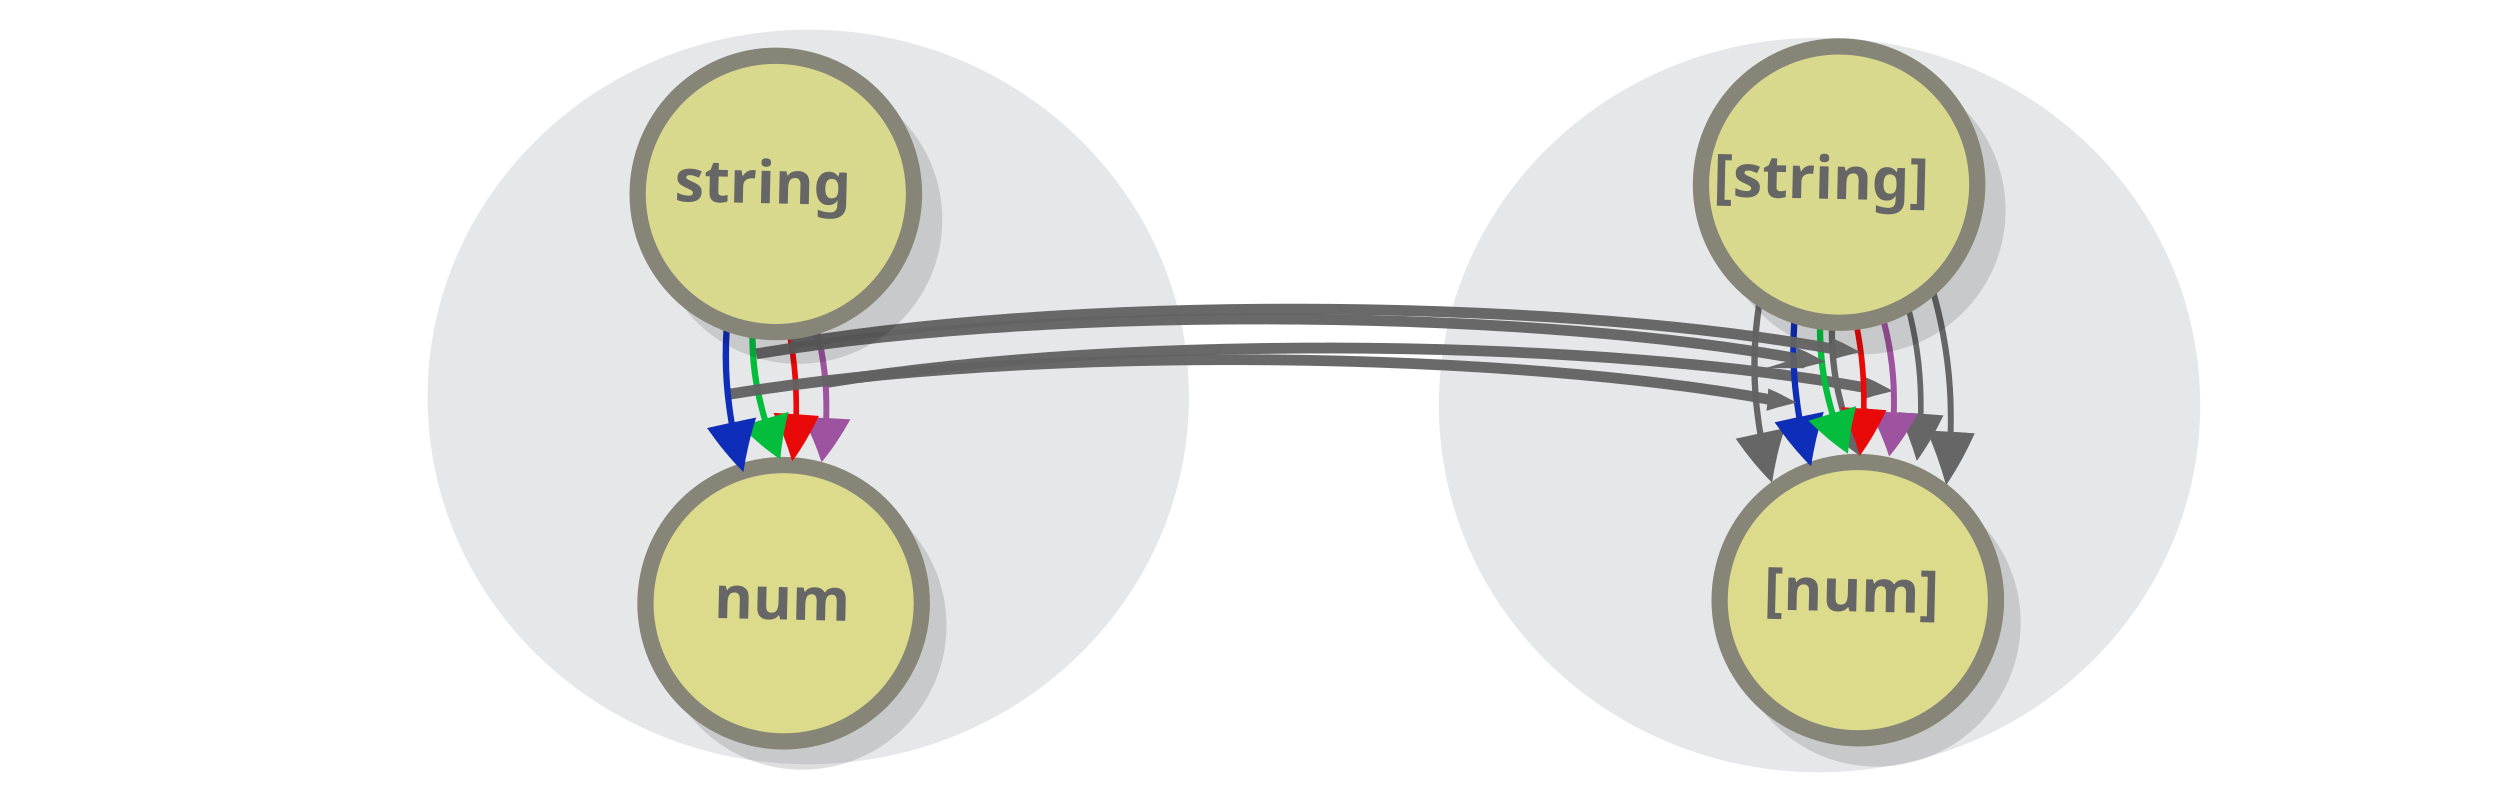
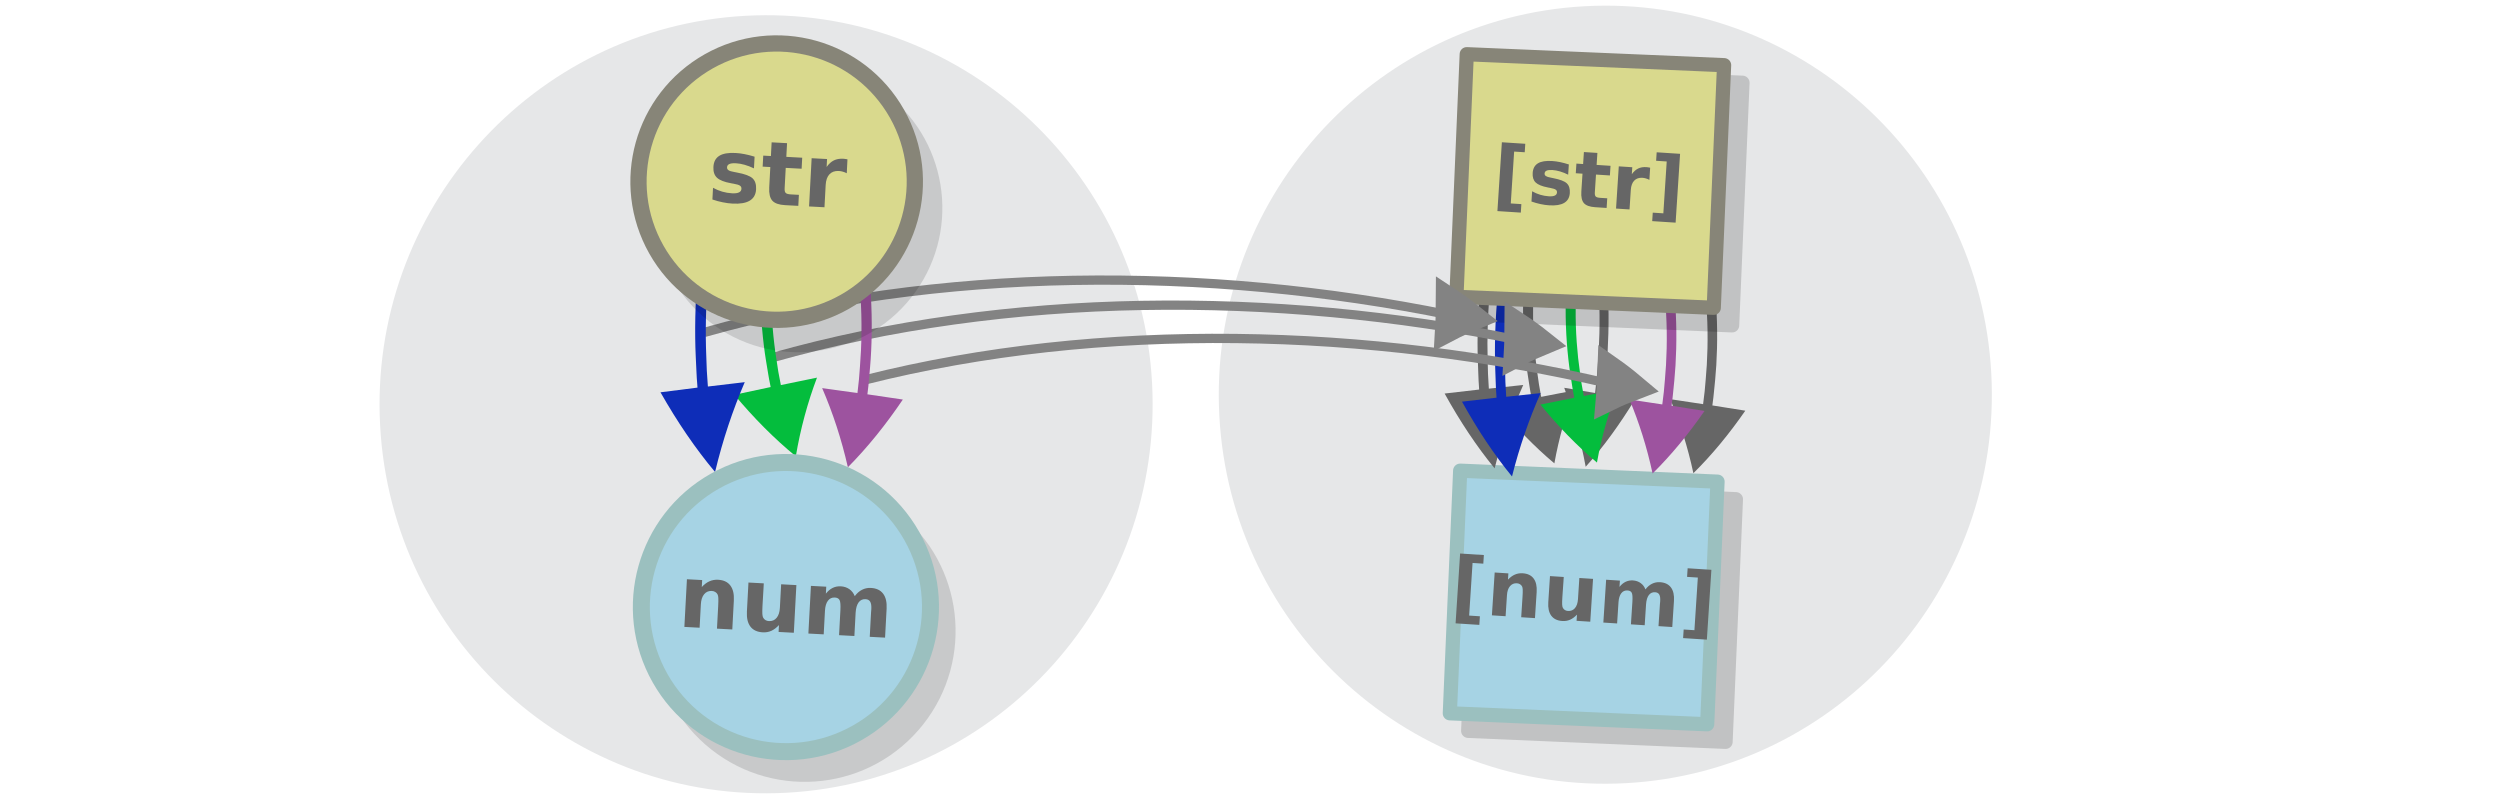
<svg xmlns="http://www.w3.org/2000/svg" viewBox="0 0 595.3 189.5" version="1.1" id="svg15613">
  <defs id="defs15617" />
  <g id="g42748" transform="matrix(1.521331,-0.07988467,0.08179232,1.46769,-217.0367,174.081)" />
  <g id="g42748-8" transform="matrix(1.521331,-0.07988467,0.08179232,1.46769,142.4102,159.7901)" />
-   <ellipse style="fill:#e6e7e8;stroke:none;stroke-width:2.164;stroke-miterlimit:10;stroke-dasharray:none;stroke-opacity:1" id="circle15601-9-4-4-1" cy="119.025" cx="427.233" transform="matrix(0.9986242,-0.05243749,0.05564228,0.9984508,0,0)" rx="90.642" ry="87.461" />
-   <path id="path2810-3-9" d="m 460.768,68.393 c 0,0 0.159,0.539 0.408,1.473 0.136,0.491 0.295,1.03 0.464,1.694 0.169,0.664 0.361,1.377 0.563,2.214 0.798,3.225 1.647,7.611 2.204,12.03 0.557,4.419 0.81,8.951 0.818,12.345 -0.008,1.673 0.025,3.114 -0.017,4.082 l -0.012,0.609 5.043,0.346 c -2.06,4.524 -4.343,8.694 -6.86,12.385 -1.243,-4.668 -2.818,-9.07 -4.618,-13.09 l 5.02,0.298 0.011,-0.609 c 0.043,-0.968 0.033,-2.36 0.004,-4.004 -0.021,-3.317 -0.264,-7.723 -0.835,-12.064 -0.534,-4.371 -1.373,-8.631 -2.148,-11.809 -0.179,-0.79 -0.371,-1.502 -0.54,-2.166 -0.169,-0.664 -0.328,-1.203 -0.441,-1.646 -0.249,-0.934 -0.385,-1.424 -0.385,-1.424 z" style="fill:#666666;stroke-width:0.058" />
-   <ellipse style="fill:#e6e7e8;stroke:none;stroke-width:2.164;stroke-miterlimit:10;stroke-dasharray:none;stroke-opacity:1" id="circle15601-9-4-4-1-3" cy="104.482" cx="186.903" transform="matrix(0.9986242,-0.05243749,0.05564228,0.9984508,0,0)" rx="90.642" ry="87.461" />
-   <g transform="matrix(0.1810773,0.00130906,0.01593509,0.2316738,387.255,42.0089)" id="g1482-7-0-1-0-3-9" style="display:inline;opacity:0.954;fill:#dddddd;stroke:#626262;stroke-width:11.105;stroke-miterlimit:10;stroke-dasharray:none;stroke-opacity:1">
-     <path d="m 298.847,219.752 c 4.5,-1.111 9.2,-2.108 14.027,-3.049 -4.045,-1.706 -8.315,-3.342 -12.812,-4.909 -0.408,2.779 -0.491,4.959 -1.214,7.958 z" id="path1478-7-9-0-19-0-7" style="stroke:#626262;stroke-width:11.105;stroke-miterlimit:10;stroke-dasharray:none;stroke-opacity:1" />
-     <path d="M -1074.439,218.269 C -655.761,162.833 -34.288,168.429 303.994,216.713" id="path1480-1-3-1-5-7-5" style="fill:none;stroke:#626262;stroke-width:11.105;stroke-miterlimit:10;stroke-dasharray:none;stroke-opacity:1;paint-order:markers fill stroke" />
-   </g>
-   <path id="path2812-6-7" d="m 453.612,68.198 c 0,0 0.154,0.476 0.395,1.3 0.132,0.433 0.285,0.909 0.449,1.495 0.164,0.586 0.35,1.215 0.547,1.954 0.775,2.846 1.607,6.714 2.165,10.609 0.558,3.895 0.83,7.886 0.863,10.874 0.005,1.473 0.047,2.741 0.015,3.593 l -0.006,0.536 4.747,0.35 c -1.904,3.963 -4.021,7.613 -6.36,10.839 -1.205,-4.121 -2.72,-8.009 -4.443,-11.564 l 4.725,0.308 0.006,-0.536 c 0.033,-0.851 0.013,-2.077 -0.027,-3.524 -0.045,-2.92 -0.307,-6.8 -0.877,-10.627 -0.536,-3.853 -1.357,-7.61 -2.11,-10.414 -0.174,-0.697 -0.36,-1.325 -0.524,-1.912 -0.164,-0.586 -0.318,-1.062 -0.427,-1.453 a 140.036,140.036 0 0 0 -0.372,-1.257 z" style="fill:#666666;stroke-width:0.053" />
-   <g id="g12411" transform="translate(195.7158,-207.4365)">
-     <g transform="matrix(1.393044,0,0,1.393044,-13.08745,-516.6729)" id="g12398">
-       <path style="opacity:0.13;stroke:#000000;stroke-width:5.359;stroke-miterlimit:10" d="m 202.734,608.544 a 21.972,21.972 0 0 1 4.57,30.736 21.972,21.972 0 0 1 -30.736,4.57 21.972,21.972 0 0 1 -4.57,-30.736 21.972,21.972 0 0 1 30.736,-4.57 z" id="circle268-6-9" />
-       <path style="fill:#dbdb8b;stroke:#878578;stroke-width:2.778;stroke-miterlimit:10" d="m 206.65,610.136 a 23.616,23.616 0 0 1 -7.932,32.443 23.616,23.616 0 0 1 -32.443,-7.932 23.616,23.616 0 0 1 7.932,-32.443 23.616,23.616 0 0 1 32.443,7.932 z" id="circle2818-6" />
-       <text xml:space="preserve" style="font-style:normal;font-variant:normal;font-weight:bold;font-stretch:normal;font-size:10.124px;line-height:1.25;font-family:sans-serif;-inkscape-font-specification:'sans-serif, Bold';font-variant-ligatures:normal;font-variant-caps:normal;font-variant-numeric:normal;font-feature-settings:normal;text-align:start;letter-spacing:0px;word-spacing:0px;writing-mode:lr-tb;text-anchor:start;fill:#666666;fill-opacity:1;stroke:none;stroke-width:0.253" x="184.123" y="620.036" id="text11431-9" transform="rotate(1.270067)">
-         <tspan x="184.123" y="620.036" style="fill:#666666;stroke-width:0.253" id="tspan11815">[num]</tspan>
-       </text>
+   <ellipse style="fill:#e6e7e8;stroke:none;stroke-width:2.244;stroke-miterlimit:10;stroke-dasharray:none;stroke-opacity:1" id="circle15601-9-4-4-1-3" cy="106.098" cx="177.027" transform="matrix(0.998503,-0.05469725,0.05334371,0.9985762,0,0)" rx="92.046" ry="92.632" />
+   <ellipse style="fill:#e6e7e8;stroke:none;stroke-width:2.244;stroke-miterlimit:10;stroke-dasharray:none;stroke-opacity:1" id="circle15601-9-4-4-1-3-3" cy="114.754" cx="376.7" transform="matrix(0.998503,-0.05469725,0.05334371,0.9985762,0,0)" rx="92.046" ry="92.632" />
+   <g id="g12404-0" transform="matrix(0.9308336,0.03969588,-0.03969588,0.9308336,155.5096,-91.87247)">
+     <rect style="opacity:0.162;fill:#000000;fill-opacity:1;stroke:#000000;stroke-width:3.632;stroke-linecap:round;stroke-linejoin:round;stroke-dasharray:none;stroke-opacity:1" id="rect1814-6-6" width="65.833" height="62.063" x="220.303" y="214.203" />
+     <rect style="fill:#a6d3e4;fill-opacity:1;stroke:#9bc0bf;stroke-width:3.632;stroke-linecap:round;stroke-linejoin:round;stroke-dasharray:none;stroke-opacity:1" id="rect1814-2" width="65.833" height="62.063" x="215.421" y="209.918" />
+     <g aria-label="[num]" transform="rotate(1.270067)" id="text11431-5-2-4-6" style="font-weight:bold;font-size:20.061px;line-height:1.25;-inkscape-font-specification:'sans-serif, Bold';letter-spacing:0px;word-spacing:0px;fill:#666666;stroke-width:0.502">
+       <path d="m 221.376,226.218 h 6.083 v 2.204 h -2.753 v 13.479 h 2.753 v 2.204 h -6.083 z" id="path4964" />
+       <path d="m 241.535,234.779 v 6.681 h -3.526 v -1.087 -4.026 q 0,-1.42 -0.069,-1.959 -0.059,-0.539 -0.215,-0.793 -0.206,-0.343 -0.558,-0.529 -0.353,-0.196 -0.803,-0.196 -1.097,0 -1.724,0.852 -0.627,0.842 -0.627,2.341 v 5.397 H 230.505 V 230.489 h 3.507 v 1.606 q 0.793,-0.96 1.685,-1.411 0.891,-0.46 1.969,-0.46 1.9,0 2.88,1.166 0.989,1.166 0.989,3.389 z" id="path4966" />
+       <path d="m 244.669,237.189 v -6.7 h 3.526 v 1.097 q 0,0.891 -0.01,2.243 -0.01,1.342 -0.01,1.793 0,1.322 0.069,1.91 0.069,0.578 0.235,0.842 0.215,0.343 0.558,0.529 0.353,0.186 0.803,0.186 1.097,0 1.724,-0.842 0.627,-0.842 0.627,-2.341 v -5.417 h 3.507 v 10.971 h -3.507 v -1.587 q -0.793,0.96 -1.685,1.42 -0.882,0.451 -1.949,0.451 -1.9,0 -2.899,-1.166 -0.989,-1.166 -0.989,-3.389 z" id="path4968" />
+       <path d="m 269.236,232.311 q 0.666,-1.019 1.577,-1.548 0.921,-0.539 2.018,-0.539 1.891,0 2.88,1.166 0.989,1.166 0.989,3.389 v 6.681 h -3.526 v -5.721 q 0.01,-0.127 0.01,-0.264 0.01,-0.137 0.01,-0.392 0,-1.166 -0.343,-1.685 -0.343,-0.529 -1.107,-0.529 -0.999,0 -1.548,0.823 -0.539,0.823 -0.558,2.38 v 5.388 h -3.526 v -5.721 q 0,-1.822 -0.313,-2.341 -0.313,-0.529 -1.117,-0.529 -1.009,0 -1.557,0.833 -0.549,0.823 -0.549,2.361 v 5.397 h -3.526 V 230.489 h 3.526 v 1.606 q 0.646,-0.931 1.479,-1.401 0.842,-0.47 1.851,-0.47 1.136,0 2.008,0.549 0.872,0.549 1.322,1.538 z" id="path4970" />
+       <path d="m 285.732,244.104 h -6.083 v -2.204 h 2.753 v -13.479 h -2.753 v -2.204 h 6.083 z" id="path4972" />
    </g>
  </g>
-   <path id="path2814-0-3" d="m 418.463,70.362 c 0,0 -0.093,0.53 -0.226,1.444 -0.075,0.481 -0.168,1.011 -0.255,1.66 -0.086,0.649 -0.19,1.347 -0.288,2.164 -0.397,3.148 -0.693,7.39 -0.685,11.617 0.008,4.227 0.343,8.51 0.781,11.69 0.228,1.566 0.383,2.919 0.554,3.819 l 0.092,0.569 -5.139,1.13 c 2.712,3.907 5.607,7.446 8.679,10.499 0.664,-4.57 1.705,-8.943 3.027,-12.995 l -5.121,1.082 -0.092,-0.569 c -0.171,-0.9 -0.344,-2.205 -0.53,-3.748 -0.414,-3.109 -0.743,-7.273 -0.726,-11.43 -0.025,-4.179 0.278,-8.302 0.657,-11.401 0.08,-0.768 0.184,-1.466 0.27,-2.115 0.086,-0.649 0.179,-1.179 0.237,-1.612 0.133,-0.914 0.208,-1.395 0.208,-1.395 z" style="fill:#666666;stroke-width:0.053" />
-   <g id="g12386" transform="matrix(1.393044,0,0,1.393044,111.2686,-278.4171)">
-     <path id="circle268-6-9-7" d="m 70.348,289.131 a 21.972,21.972 0 0 1 4.57,30.736 21.972,21.972 0 0 1 -30.736,4.57 21.972,21.972 0 0 1 -4.57,-30.736 21.972,21.972 0 0 1 30.736,-4.57 z" style="opacity:0.13;stroke:#000000;stroke-width:5.359;stroke-miterlimit:10" />
-     <path id="circle2818-6-2" d="m 74.264,290.723 a 23.616,23.616 0 0 1 -7.932,32.443 23.616,23.616 0 0 1 -32.443,-7.932 23.616,23.616 0 0 1 7.932,-32.443 23.616,23.616 0 0 1 32.443,7.932 z" style="fill:#dbdb8b;stroke:#878578;stroke-width:2.778;stroke-miterlimit:10" />
-     <text transform="rotate(1.270067)" id="text11431-9-8" y="304.475" x="48.887" style="font-style:normal;font-variant:normal;font-weight:bold;font-stretch:normal;font-size:10.124px;line-height:1.25;font-family:sans-serif;-inkscape-font-specification:'sans-serif, Bold';font-variant-ligatures:normal;font-variant-caps:normal;font-variant-numeric:normal;font-feature-settings:normal;text-align:start;letter-spacing:0px;word-spacing:0px;writing-mode:lr-tb;text-anchor:start;fill:#666666;fill-opacity:1;stroke:none;stroke-width:0.253" xml:space="preserve">
-       <tspan id="tspan11815-2" style="fill:#666666;stroke-width:0.253" y="304.475" x="48.887">num</tspan>
-     </text>
+   <g id="g6483-8" transform="matrix(0.9268744,0.09450299,-0.09450299,0.9268744,210.691,-11.56533)">
+     <g id="g6612" transform="translate(73.1737,-42.39597)">
+       <path id="path2810-7-7" d="m 141.534,88.423 c 0,0 0.269,0.75 0.689,2.05 0.23,0.683 0.498,1.433 0.784,2.358 0.285,0.925 0.61,1.916 0.951,3.083 1.347,4.49 2.781,10.595 3.721,16.748 0.941,6.152 1.368,12.461 1.381,17.186 -0.013,2.329 0.043,4.335 -0.029,5.682 l -0.02,0.848 8.514,0.481 c -3.478,6.298 -7.333,12.104 -11.582,17.242 -2.099,-6.499 -4.758,-12.626 -7.797,-18.223 l 8.475,0.414 0.019,-0.848 c 0.072,-1.348 0.056,-3.286 0.006,-5.574 -0.036,-4.618 -0.446,-10.751 -1.41,-16.795 -0.902,-6.086 -2.318,-12.016 -3.627,-16.44 -0.301,-1.1 -0.626,-2.091 -0.912,-3.016 -0.285,-0.925 -0.554,-1.675 -0.744,-2.291 -0.42,-1.3 -0.649,-1.983 -0.649,-1.983 z" style="fill:#666666;stroke-width:0.089" />
+       <path id="path2812-9-5" d="m 113.641,85.101 c 0,0 0.26,0.803 0.667,2.195 0.222,0.731 0.482,1.535 0.759,2.525 0.277,0.99 0.592,2.051 0.923,3.3 1.309,4.806 2.713,11.337 3.655,17.914 0.942,6.577 1.401,13.315 1.457,18.36 0.008,2.487 0.08,4.628 0.025,6.066 l -0.01,0.906 8.015,0.591 c -3.215,6.692 -6.789,12.854 -10.739,18.301 -2.034,-6.958 -4.592,-13.523 -7.503,-19.526 l 7.977,0.52 0.01,-0.906 c 0.055,-1.438 0.022,-3.507 -0.045,-5.951 -0.076,-4.93 -0.518,-11.481 -1.481,-17.943 -0.904,-6.505 -2.291,-12.849 -3.563,-17.584 -0.294,-1.177 -0.608,-2.238 -0.885,-3.228 -0.277,-0.99 -0.537,-1.793 -0.721,-2.453 a 236.446,236.446 0 0 0 -0.629,-2.123 z" style="fill:#666666;stroke-width:0.089" />
+       <path id="path2816-2-9" d="m 98.559,92.333 c 0,0 -0.085,0.774 -0.185,2.102 -0.062,0.701 -0.147,1.474 -0.205,2.416 -0.058,0.942 -0.139,1.957 -0.194,3.14 -0.244,4.564 -0.177,10.668 0.397,16.692 0.574,6.024 1.703,12.064 2.855,16.51 0.588,2.187 1.027,4.087 1.432,5.335 l 0.229,0.793 -8.43,2.613 c 5.047,5.039 10.351,9.52 15.885,13.273 0.503,-6.644 1.66,-13.08 3.331,-19.113 l -8.407,2.54 -0.229,-0.793 c -0.405,-1.249 -0.867,-3.076 -1.382,-5.24 -1.103,-4.351 -2.206,-10.222 -2.73,-16.15 -0.597,-5.951 -0.638,-11.887 -0.416,-16.378 0.032,-1.11 0.113,-2.125 0.171,-3.067 0.058,-0.942 0.143,-1.715 0.182,-2.343 0.101,-1.329 0.162,-2.029 0.162,-2.029 z" style="fill:#666666;stroke-width:0.089" />
+       <path id="path2814-02-2" d="m 89.344,82.73 c 0,0 -0.157,0.895 -0.381,2.438 -0.127,0.813 -0.284,1.707 -0.43,2.803 -0.146,1.096 -0.321,2.274 -0.486,3.653 -0.67,5.315 -1.17,12.477 -1.157,19.615 0.013,7.138 0.579,14.37 1.319,19.738 0.384,2.643 0.647,4.929 0.935,6.448 l 0.156,0.96 -8.676,1.909 c 4.579,6.596 9.468,12.572 14.655,17.727 1.122,-7.716 2.879,-15.1 5.112,-21.942 l -8.647,1.827 -0.155,-0.96 c -0.288,-1.519 -0.58,-3.723 -0.894,-6.329 -0.698,-5.25 -1.254,-12.281 -1.226,-19.299 -0.042,-7.056 0.469,-14.017 1.109,-19.25 0.135,-1.297 0.311,-2.475 0.456,-3.571 0.146,-1.096 0.303,-1.991 0.4,-2.722 0.224,-1.543 0.351,-2.356 0.351,-2.356 z" style="fill:#666666;stroke-width:0.089" />
+     </g>
+     <path id="path2810-7" d="m 204.341,47.158 c 0,0 0.269,0.75 0.689,2.05 0.23,0.683 0.498,1.433 0.784,2.358 0.285,0.925 0.61,1.916 0.951,3.083 1.347,4.49 2.781,10.595 3.721,16.748 0.941,6.152 1.368,12.461 1.381,17.186 -0.013,2.329 0.043,4.335 -0.029,5.682 l -0.02,0.848 8.514,0.481 c -3.478,6.298 -7.333,12.104 -11.582,17.242 -2.099,-6.499 -4.758,-12.626 -7.797,-18.223 l 8.475,0.414 0.019,-0.848 c 0.072,-1.348 0.056,-3.286 0.006,-5.574 -0.036,-4.618 -0.446,-10.751 -1.41,-16.795 -0.902,-6.086 -2.318,-12.016 -3.627,-16.44 -0.301,-1.1 -0.626,-2.091 -0.912,-3.016 -0.285,-0.925 -0.554,-1.675 -0.744,-2.291 -0.42,-1.3 -0.649,-1.983 -0.649,-1.983 z" style="fill:#9d539f;stroke-width:0.089" />
+     <path id="path2816-2" d="m 182.539,48.622 c 0,0 -0.085,0.774 -0.185,2.102 -0.062,0.701 -0.147,1.474 -0.205,2.416 -0.058,0.942 -0.139,1.957 -0.194,3.14 -0.244,4.564 -0.177,10.668 0.397,16.692 0.574,6.024 1.703,12.064 2.855,16.51 0.588,2.187 1.027,4.087 1.432,5.335 l 0.229,0.793 -8.43,2.613 c 5.047,5.039 10.351,9.52 15.885,13.273 0.503,-6.644 1.66,-13.08 3.331,-19.113 l -8.407,2.54 -0.229,-0.793 c -0.405,-1.249 -0.867,-3.076 -1.382,-5.24 -1.103,-4.351 -2.206,-10.222 -2.73,-16.15 -0.597,-5.951 -0.638,-11.887 -0.416,-16.378 0.032,-1.11 0.113,-2.125 0.171,-3.067 0.058,-0.942 0.143,-1.715 0.182,-2.343 0.101,-1.329 0.162,-2.029 0.162,-2.029 z" style="fill:#04bd3d;stroke-width:0.089" />
+     <path id="path2814-02" d="m 167.149,41.949 c 0,0 -0.157,0.895 -0.381,2.438 -0.127,0.813 -0.284,1.707 -0.43,2.803 -0.146,1.096 -0.321,2.274 -0.486,3.653 -0.67,5.315 -1.17,12.477 -1.157,19.615 0.013,7.138 0.579,14.37 1.319,19.738 0.384,2.643 0.647,4.929 0.935,6.448 l 0.156,0.96 -8.676,1.909 c 4.579,6.596 9.468,12.572 14.655,17.727 1.122,-7.716 2.879,-15.1 5.112,-21.942 l -8.647,1.827 -0.155,-0.96 c -0.288,-1.519 -0.58,-3.723 -0.894,-6.329 -0.698,-5.25 -1.254,-12.281 -1.226,-19.299 -0.042,-7.056 0.469,-14.017 1.109,-19.25 0.135,-1.297 0.311,-2.475 0.456,-3.571 0.146,-1.096 0.303,-1.991 0.4,-2.722 0.224,-1.543 0.351,-2.356 0.351,-2.356 z" style="fill:#0e2db8;stroke-width:0.089" />
  </g>
-   <path id="path2810" d="m 193.019,71.163 c 0,0 0.159,0.444 0.408,1.214 0.136,0.405 0.295,0.849 0.464,1.397 0.169,0.548 0.361,1.135 0.563,1.826 0.798,2.659 1.647,6.275 2.204,9.919 0.557,3.644 0.81,7.38 0.818,10.179 -0.008,1.38 0.025,2.567 -0.017,3.365 l -0.012,0.503 5.043,0.285 c -2.06,3.73 -4.343,7.169 -6.86,10.211 -1.243,-3.849 -2.818,-7.478 -4.618,-10.793 l 5.02,0.245 0.011,-0.502 c 0.043,-0.798 0.033,-1.946 0.004,-3.301 -0.021,-2.735 -0.264,-6.367 -0.835,-9.947 -0.534,-3.604 -1.373,-7.116 -2.148,-9.736 -0.179,-0.651 -0.371,-1.238 -0.54,-1.786 -0.169,-0.548 -0.328,-0.992 -0.441,-1.357 -0.249,-0.77 -0.385,-1.174 -0.385,-1.174 z" style="fill:#9d539f;stroke-width:0.053" />
-   <path id="path2812" d="m 185.826,68.323 c 0,0 0.154,0.476 0.395,1.3 0.132,0.433 0.285,0.909 0.449,1.495 0.164,0.586 0.35,1.215 0.547,1.954 0.775,2.846 1.607,6.714 2.165,10.609 0.558,3.895 0.83,7.886 0.863,10.874 0.005,1.473 0.047,2.741 0.015,3.593 l -0.006,0.536 4.747,0.35 c -1.904,3.963 -4.021,7.613 -6.36,10.839 -1.205,-4.121 -2.72,-8.009 -4.443,-11.564 l 4.725,0.308 0.006,-0.536 c 0.033,-0.851 0.013,-2.077 -0.027,-3.524 -0.045,-2.92 -0.307,-6.8 -0.877,-10.627 -0.536,-3.853 -1.357,-7.61 -2.11,-10.414 -0.174,-0.697 -0.36,-1.325 -0.524,-1.912 -0.164,-0.586 -0.318,-1.062 -0.427,-1.453 a 140.036,140.036 0 0 0 -0.372,-1.257 z" style="fill:#e90909;stroke-width:0.053" />
-   <path id="path2816" d="m 178.842,72.159 c 0,0 -0.05,0.458 -0.11,1.245 -0.037,0.415 -0.087,0.873 -0.121,1.431 -0.035,0.558 -0.083,1.159 -0.115,1.86 -0.145,2.703 -0.105,6.318 0.235,9.886 0.34,3.568 1.008,7.145 1.691,9.778 0.348,1.295 0.608,2.42 0.848,3.16 l 0.136,0.47 -4.993,1.547 c 2.989,2.985 6.13,5.638 9.408,7.861 0.298,-3.935 0.983,-7.747 1.973,-11.32 l -4.979,1.504 -0.136,-0.47 c -0.24,-0.739 -0.513,-1.822 -0.818,-3.103 -0.653,-2.577 -1.306,-6.054 -1.617,-9.565 -0.353,-3.525 -0.378,-7.04 -0.247,-9.7 0.019,-0.658 0.067,-1.259 0.101,-1.817 0.035,-0.558 0.085,-1.016 0.108,-1.388 0.06,-0.787 0.096,-1.202 0.096,-1.202 z" style="fill:#04bd3d;stroke-width:0.053" />
-   <path id="path2810-3" d="m 447.236,69.805 c 0,0 0.159,0.444 0.408,1.214 0.136,0.405 0.295,0.849 0.464,1.397 0.169,0.548 0.361,1.135 0.563,1.826 0.798,2.659 1.647,6.275 2.204,9.919 0.557,3.644 0.81,7.38 0.818,10.179 -0.008,1.38 0.025,2.567 -0.017,3.365 l -0.012,0.502 5.043,0.285 c -2.06,3.73 -4.343,7.169 -6.86,10.211 -1.243,-3.849 -2.818,-7.478 -4.618,-10.793 l 5.02,0.245 0.011,-0.502 c 0.043,-0.798 0.033,-1.946 0.004,-3.301 -0.021,-2.735 -0.264,-6.367 -0.835,-9.947 -0.534,-3.604 -1.373,-7.116 -2.148,-9.736 -0.179,-0.651 -0.371,-1.238 -0.54,-1.786 -0.169,-0.548 -0.328,-0.992 -0.441,-1.357 -0.249,-0.77 -0.385,-1.174 -0.385,-1.174 z" style="fill:#9d539f;stroke-width:0.053" />
-   <path id="path2816-6-6" d="m 435.877,71.278 c 0,0 -0.05,0.458 -0.11,1.245 -0.037,0.415 -0.087,0.873 -0.121,1.431 -0.035,0.558 -0.083,1.159 -0.115,1.86 -0.145,2.703 -0.105,6.318 0.235,9.886 0.34,3.568 1.008,7.145 1.691,9.778 0.348,1.295 0.608,2.42 0.848,3.16 l 0.136,0.47 -4.993,1.547 c 2.989,2.985 6.13,5.638 9.408,7.861 0.298,-3.935 0.983,-7.747 1.973,-11.32 l -4.979,1.504 -0.136,-0.47 c -0.24,-0.739 -0.513,-1.822 -0.818,-3.103 -0.653,-2.577 -1.306,-6.054 -1.617,-9.565 -0.353,-3.525 -0.378,-7.04 -0.247,-9.7 0.019,-0.658 0.067,-1.259 0.101,-1.817 0.035,-0.558 0.085,-1.016 0.108,-1.388 0.06,-0.787 0.096,-1.202 0.096,-1.202 z" style="fill:#666666;stroke-width:0.053" />
-   <path id="path2812-6" d="m 440.043,66.965 c 0,0 0.154,0.476 0.395,1.3 0.132,0.433 0.285,0.909 0.449,1.495 0.164,0.586 0.35,1.215 0.547,1.954 0.775,2.846 1.607,6.714 2.165,10.609 0.558,3.895 0.83,7.886 0.863,10.874 0.005,1.473 0.047,2.741 0.015,3.593 l -0.006,0.536 4.747,0.35 c -1.904,3.963 -4.021,7.613 -6.36,10.839 -1.205,-4.121 -2.72,-8.009 -4.443,-11.564 l 4.725,0.308 0.006,-0.536 c 0.033,-0.851 0.013,-2.077 -0.027,-3.524 -0.045,-2.92 -0.307,-6.8 -0.877,-10.627 -0.536,-3.853 -1.357,-7.61 -2.11,-10.414 -0.174,-0.697 -0.36,-1.325 -0.524,-1.912 -0.164,-0.586 -0.318,-1.062 -0.427,-1.453 a 140.036,140.036 0 0 0 -0.372,-1.257 z" style="fill:#e90909;stroke-width:0.053" />
-   <path id="path2814-0" d="m 427.739,66.462 c 0,0 -0.093,0.53 -0.226,1.444 -0.075,0.481 -0.168,1.011 -0.255,1.66 -0.086,0.649 -0.19,1.347 -0.288,2.164 -0.397,3.148 -0.693,7.39 -0.685,11.617 0.008,4.227 0.343,8.51 0.781,11.69 0.228,1.566 0.383,2.919 0.554,3.819 l 0.092,0.569 -5.139,1.13 c 2.712,3.907 5.607,7.446 8.679,10.499 0.664,-4.57 1.705,-8.943 3.027,-12.995 l -5.121,1.082 -0.092,-0.569 c -0.171,-0.9 -0.344,-2.205 -0.53,-3.748 -0.414,-3.109 -0.743,-7.273 -0.726,-11.43 -0.025,-4.179 0.278,-8.302 0.657,-11.401 0.08,-0.768 0.184,-1.466 0.27,-2.115 0.086,-0.649 0.179,-1.179 0.237,-1.612 0.133,-0.914 0.208,-1.395 0.208,-1.395 z" style="fill:#0e2db8;stroke-width:0.053" />
-   <path id="path2816-6" d="m 433.059,70.801 c 0,0 -0.05,0.458 -0.11,1.245 -0.037,0.415 -0.087,0.873 -0.121,1.431 -0.035,0.558 -0.083,1.159 -0.115,1.86 -0.145,2.703 -0.105,6.318 0.235,9.886 0.34,3.568 1.008,7.145 1.691,9.778 0.348,1.295 0.608,2.42 0.848,3.16 l 0.136,0.47 -4.993,1.547 c 2.989,2.985 6.13,5.638 9.408,7.861 0.298,-3.935 0.983,-7.747 1.973,-11.32 l -4.979,1.504 -0.136,-0.47 c -0.24,-0.739 -0.513,-1.822 -0.818,-3.103 -0.653,-2.577 -1.306,-6.054 -1.617,-9.565 -0.353,-3.525 -0.378,-7.04 -0.247,-9.7 0.019,-0.658 0.067,-1.259 0.101,-1.817 0.035,-0.558 0.085,-1.016 0.108,-1.388 0.06,-0.787 0.096,-1.202 0.096,-1.202 z" style="fill:#04bd3d;stroke-width:0.053" />
-   <g id="g12404" transform="translate(189.5533,-199.7859)">
-     <path id="circle268-7-0" d="m 271.904,225.267 a 30.608,30.608 0 0 1 6.367,42.816 30.608,30.608 0 0 1 -42.816,6.367 30.608,30.608 0 0 1 -6.367,-42.816 30.608,30.608 0 0 1 42.816,-6.367 z" style="opacity:0.13;stroke:#000000;stroke-width:7.465;stroke-miterlimit:10" />
-     <path id="circle2836-7-0" d="m 276.495,226.67 a 32.898,32.898 0 0 1 -11.049,45.194 32.898,32.898 0 0 1 -45.194,-11.049 32.898,32.898 0 0 1 11.049,-45.194 32.898,32.898 0 0 1 45.194,11.049 z" style="fill:#d9d98d;stroke:#878578;stroke-width:3.87;stroke-miterlimit:10" />
-     <text transform="rotate(1.270067)" id="text11431-5-2-4" y="241.607" x="223.732" style="font-style:normal;font-variant:normal;font-weight:bold;font-stretch:normal;font-size:14.104px;line-height:1.25;font-family:sans-serif;-inkscape-font-specification:'sans-serif, Bold';font-variant-ligatures:normal;font-variant-caps:normal;font-variant-numeric:normal;font-feature-settings:normal;text-align:start;letter-spacing:0px;word-spacing:0px;writing-mode:lr-tb;text-anchor:start;fill:#666666;fill-opacity:1;stroke:none;stroke-width:0.353" xml:space="preserve">
-       <tspan style="fill:#666666;stroke-width:0.353" y="241.607" x="223.732" id="tspan11429-9-2-6">[string]</tspan>
-     </text>
+   <g id="g12404" transform="matrix(0.9308336,0.03969588,-0.03969588,0.9308336,157.0746,-191.0425)">
+     <rect style="opacity:0.162;fill:#000000;fill-opacity:1;stroke:#000000;stroke-width:3.632;stroke-linecap:round;stroke-linejoin:round;stroke-dasharray:none;stroke-opacity:1" id="rect1814-6" width="65.833" height="62.063" x="220.303" y="214.203" />
+     <rect style="fill:#d9d98d;fill-opacity:1;stroke:#878578;stroke-width:3.632;stroke-linecap:round;stroke-linejoin:round;stroke-dasharray:none;stroke-opacity:1" id="rect1814" width="65.833" height="62.063" x="215.421" y="209.918" />
+     <g aria-label="[str]" transform="matrix(1.401408,0.03106989,-0.03106989,1.401408,-81.92415,-95.37304)" id="text11431-5-2-4" style="font-weight:bold;font-size:14.104px;line-height:1.25;-inkscape-font-specification:'sans-serif, Bold';letter-spacing:0px;word-spacing:0px;fill:#666666;stroke-width:0.353">
+       <path d="m 224.329,228.644 h 4.277 v 1.55 h -1.935 v 9.476 h 1.935 v 1.55 h -4.277 z" id="path4953" />
+       <path d="m 236.774,231.887 v 1.873 q -0.792,-0.331 -1.529,-0.496 -0.737,-0.165 -1.391,-0.165 -0.702,0 -1.047,0.179 -0.337,0.172 -0.337,0.537 0,0.296 0.255,0.455 0.262,0.158 0.93,0.234 l 0.434,0.062 q 1.894,0.241 2.548,0.792 0.654,0.551 0.654,1.729 0,1.233 -0.909,1.853 -0.909,0.62 -2.713,0.62 -0.764,0 -1.584,-0.124 -0.813,-0.117 -1.673,-0.358 v -1.873 q 0.737,0.358 1.508,0.537 0.778,0.179 1.577,0.179 0.723,0 1.088,-0.2 0.365,-0.2 0.365,-0.592 0,-0.331 -0.255,-0.489 -0.248,-0.165 -0.999,-0.255 l -0.434,-0.055 q -1.646,-0.207 -2.307,-0.764 -0.661,-0.558 -0.661,-1.694 0,-1.226 0.84,-1.818 0.84,-0.592 2.576,-0.592 0.682,0 1.432,0.103 0.751,0.103 1.632,0.324 z" id="path4955" />
+       <path d="m 241.835,229.456 v 2.19 h 2.541 v 1.763 h -2.541 v 3.271 q 0,0.537 0.213,0.73 0.213,0.186 0.847,0.186 h 1.267 v 1.763 h -2.114 q -1.46,0 -2.073,-0.606 -0.606,-0.613 -0.606,-2.073 v -3.271 h -1.226 v -1.763 h 1.226 v -2.19 z" id="path4957" />
+       <path d="m 251.614,233.747 q -0.324,-0.151 -0.647,-0.22 -0.317,-0.076 -0.64,-0.076 -0.95,0 -1.467,0.613 -0.51,0.606 -0.51,1.742 v 3.554 h -2.465 v -7.713 h 2.465 v 1.267 q 0.475,-0.758 1.088,-1.102 0.62,-0.351 1.481,-0.351 0.124,0 0.269,0.014 0.145,0.007 0.42,0.041 z" id="path4959" />
+       <path d="m 256.89,241.219 h -4.277 v -1.55 h 1.935 v -9.476 h -1.935 v -1.55 h 4.277 z" id="path4961" />
+     </g>
  </g>
-   <g transform="matrix(0.1810773,0.00130906,0.01593509,0.2316738,379.423,32.74621)" id="g1482-7-0-1-0-3-9-2" style="display:inline;opacity:0.954;fill:#dddddd;stroke:#626262;stroke-width:11.105;stroke-miterlimit:10;stroke-dasharray:none;stroke-opacity:1">
-     <path d="m 298.847,219.752 c 4.5,-1.111 9.2,-2.108 14.027,-3.049 -4.045,-1.706 -8.315,-3.342 -12.812,-4.909 -0.408,2.779 -0.491,4.959 -1.214,7.958 z" id="path1478-7-9-0-19-0-7-6" style="stroke:#626262;stroke-width:11.105;stroke-miterlimit:10;stroke-dasharray:none;stroke-opacity:1" />
-     <path d="M -1074.439,218.269 C -655.761,162.833 -34.288,168.429 303.994,216.713" id="path1480-1-3-1-5-7-5-1" style="fill:none;stroke:#626262;stroke-width:11.105;stroke-miterlimit:10;stroke-dasharray:none;stroke-opacity:1;paint-order:markers fill stroke" />
+   <g style="display:inline;fill:#dddddd;stroke:#838383;stroke-width:6.389;stroke-miterlimit:10" id="g1482-7-0-7" transform="matrix(0.3682847,-0.00568743,0.03559165,0.4258914,225.7597,-19.01035)">
+     <path style="stroke-width:35.526" id="path1478-7-9-4" transform="matrix(0.4768,-0.02932,0.03214,0.42867,147.58,197.367)" d="m 315.1,101.79 c 10.682,-4.135 21.77,-7.738 33.127,-11.074 -8.518,-8.139 -17.577,-16.01 -27.178,-23.616 -2.04,12.119 -3.103,21.663 -5.949,34.69 z" />
+     <path style="fill:none;stroke-width:5.17;stroke-dasharray:none;paint-order:markers fill stroke" id="path1480-1-3-4" d="M -179.791,228.11 C -25.428,193.201 148.459,195.062 302.596,224.805" />
  </g>
-   <g transform="matrix(0.1810773,0.00130906,0.01593509,0.2316738,371.1435,35.08947)" id="g1482-7-0-1-0-3-9-2-8" style="display:inline;opacity:0.954;fill:#dddddd;stroke:#626262;stroke-width:11.105;stroke-miterlimit:10;stroke-dasharray:none;stroke-opacity:1">
-     <path d="m 298.847,219.752 c 4.5,-1.111 9.2,-2.108 14.027,-3.049 -4.045,-1.706 -8.315,-3.342 -12.812,-4.909 -0.408,2.779 -0.491,4.959 -1.214,7.958 z" id="path1478-7-9-0-19-0-7-6-7" style="stroke:#626262;stroke-width:11.105;stroke-miterlimit:10;stroke-dasharray:none;stroke-opacity:1" />
-     <path d="M -1074.439,218.269 C -655.761,162.833 -34.288,168.429 303.994,216.713" id="path1480-1-3-1-5-7-5-1-9" style="fill:none;stroke:#626262;stroke-width:11.105;stroke-miterlimit:10;stroke-dasharray:none;stroke-opacity:1;paint-order:markers fill stroke" />
+   <g style="display:inline;fill:#dddddd;stroke:#838383;stroke-width:6.389;stroke-miterlimit:10" id="g1482-7-0-7-7" transform="matrix(0.3682847,-0.00568743,0.03559165,0.4258914,242.1132,-13.04583)">
+     <path style="stroke-width:35.526" id="path1478-7-9-4-3" transform="matrix(0.4768,-0.02932,0.03214,0.42867,147.58,197.367)" d="m 315.1,101.79 c 10.682,-4.135 21.77,-7.738 33.127,-11.074 -8.518,-8.139 -17.577,-16.01 -27.178,-23.616 -2.04,12.119 -3.103,21.663 -5.949,34.69 z" />
+     <path style="fill:none;stroke-width:5.17;stroke-dasharray:none;paint-order:markers fill stroke" id="path1480-1-3-4-6" d="M -179.791,228.11 C -25.428,193.201 148.459,195.062 302.596,224.805" />
  </g>
-   <g transform="matrix(0.1810773,0.00130906,0.01593509,0.2316738,364.27,44.77494)" id="g1482-7-0-1-0-3-9-2-2" style="display:inline;opacity:0.954;fill:#dddddd;stroke:#626262;stroke-width:11.105;stroke-miterlimit:10;stroke-dasharray:none;stroke-opacity:1">
-     <path d="m 298.847,219.752 c 4.5,-1.111 9.2,-2.108 14.027,-3.049 -4.045,-1.706 -8.315,-3.342 -12.812,-4.909 -0.408,2.779 -0.491,4.959 -1.214,7.958 z" id="path1478-7-9-0-19-0-7-6-0" style="stroke:#626262;stroke-width:11.105;stroke-miterlimit:10;stroke-dasharray:none;stroke-opacity:1" />
-     <path d="M -1074.439,218.269 C -655.761,162.833 -34.288,168.429 303.994,216.713" id="path1480-1-3-1-5-7-5-1-2" style="fill:none;stroke:#626262;stroke-width:11.105;stroke-miterlimit:10;stroke-dasharray:none;stroke-opacity:1;paint-order:markers fill stroke" />
+   <g style="display:inline;fill:#dddddd;stroke:#838383;stroke-width:6.389;stroke-miterlimit:10" id="g1482-7-0-7-7-1" transform="matrix(0.3682944,0.00501858,0.02319876,0.4267459,266.9447,-5.999688)">
+     <path style="stroke-width:35.526" id="path1478-7-9-4-3-2" transform="matrix(0.4768,-0.02932,0.03214,0.42867,147.58,197.367)" d="m 315.1,101.79 c 10.682,-4.135 21.77,-7.738 33.127,-11.074 -8.518,-8.139 -17.577,-16.01 -27.178,-23.616 -2.04,12.119 -3.103,21.663 -5.949,34.69 z" />
+     <path style="fill:none;stroke-width:5.17;stroke-dasharray:none;paint-order:markers fill stroke" id="path1480-1-3-4-6-9" d="M -179.791,228.11 C -25.428,193.201 148.459,195.062 302.596,224.805" />
  </g>
-   <path id="path2814" d="m 173.522,67.82 c 0,0 -0.093,0.53 -0.226,1.444 -0.075,0.481 -0.168,1.011 -0.255,1.66 -0.086,0.649 -0.19,1.347 -0.288,2.164 -0.397,3.148 -0.693,7.39 -0.685,11.617 0.008,4.227 0.343,8.51 0.781,11.69 0.228,1.566 0.383,2.919 0.554,3.819 l 0.092,0.569 -5.139,1.13 c 2.712,3.907 5.607,7.446 8.679,10.499 0.664,-4.57 1.705,-8.943 3.027,-12.995 l -5.121,1.082 -0.092,-0.569 c -0.171,-0.9 -0.344,-2.205 -0.53,-3.748 -0.414,-3.109 -0.743,-7.273 -0.726,-11.43 -0.025,-4.179 0.278,-8.302 0.657,-11.401 0.08,-0.768 0.184,-1.466 0.27,-2.115 0.086,-0.649 0.179,-1.179 0.237,-1.612 0.133,-0.914 0.208,-1.395 0.208,-1.395 z" style="fill:#0e2db8;stroke-width:0.053" />
-   <g id="g12392" transform="matrix(1.393044,0,0,1.393044,78.33767,-306.574)">
+   <g id="g6483" transform="rotate(5.170527,224.0256,59.90128)">
+     <path id="path2810" d="m 202.205,47.375 c 0,0 0.269,0.75 0.689,2.05 0.23,0.683 0.498,1.433 0.784,2.358 0.285,0.925 0.61,1.916 0.951,3.083 1.347,4.49 2.781,10.595 3.721,16.748 0.941,6.152 1.368,12.461 1.381,17.186 -0.013,2.329 0.043,4.335 -0.029,5.682 l -0.02,0.848 8.514,0.481 c -3.478,6.298 -7.333,12.104 -11.582,17.242 -2.099,-6.499 -4.758,-12.626 -7.797,-18.223 l 8.475,0.414 0.019,-0.848 c 0.072,-1.348 0.056,-3.286 0.006,-5.574 -0.036,-4.618 -0.446,-10.751 -1.41,-16.795 -0.902,-6.086 -2.318,-12.016 -3.627,-16.44 -0.301,-1.1 -0.626,-2.091 -0.912,-3.016 -0.285,-0.925 -0.554,-1.675 -0.744,-2.291 -0.42,-1.3 -0.649,-1.983 -0.649,-1.983 z" style="fill:#9d539f;stroke-width:0.089" />
+     <path id="path2816" d="m 182.251,48.697 c 0,0 -0.085,0.774 -0.185,2.102 -0.062,0.701 -0.147,1.474 -0.205,2.416 -0.058,0.942 -0.139,1.957 -0.194,3.14 -0.244,4.564 -0.177,10.668 0.397,16.692 0.574,6.024 1.703,12.064 2.855,16.51 0.588,2.187 1.027,4.087 1.432,5.335 l 0.229,0.793 -8.43,2.613 c 5.047,5.039 10.351,9.52 15.885,13.273 0.503,-6.644 1.66,-13.08 3.331,-19.113 l -8.407,2.54 -0.229,-0.793 c -0.405,-1.249 -0.867,-3.076 -1.382,-5.24 -1.103,-4.351 -2.206,-10.222 -2.73,-16.15 -0.597,-5.951 -0.638,-11.887 -0.416,-16.378 0.032,-1.11 0.113,-2.125 0.171,-3.067 0.058,-0.942 0.143,-1.715 0.182,-2.343 0.101,-1.329 0.162,-2.029 0.162,-2.029 z" style="fill:#04bd3d;stroke-width:0.089" />
+     <path id="path2814" d="m 169.285,41.731 c 0,0 -0.157,0.895 -0.381,2.438 -0.127,0.813 -0.284,1.707 -0.43,2.803 -0.146,1.096 -0.321,2.274 -0.486,3.653 -0.67,5.315 -1.17,12.477 -1.157,19.615 0.013,7.138 0.579,14.37 1.319,19.738 0.384,2.643 0.647,4.929 0.935,6.448 l 0.156,0.96 -8.676,1.909 c 4.579,6.596 9.468,12.572 14.655,17.727 1.122,-7.716 2.879,-15.1 5.112,-21.942 l -8.647,1.827 -0.155,-0.96 c -0.288,-1.519 -0.58,-3.723 -0.894,-6.329 -0.698,-5.25 -1.254,-12.281 -1.226,-19.299 -0.042,-7.056 0.469,-14.017 1.109,-19.25 0.135,-1.297 0.311,-2.475 0.456,-3.571 0.146,-1.096 0.303,-1.991 0.4,-2.722 0.224,-1.543 0.351,-2.356 0.351,-2.356 z" style="fill:#0e2db8;stroke-width:0.089" />
+   </g>
+   <g id="g12392" transform="matrix(1.392364,0.04353214,-0.04353214,1.392364,89.61282,-312.6554)">
    <path id="circle268-7-0-7" d="m 93.274,239.963 a 21.972,21.972 0 0 1 4.57,30.736 21.972,21.972 0 0 1 -30.736,4.57 21.972,21.972 0 0 1 -4.57,-30.736 21.972,21.972 0 0 1 30.736,-4.57 z" style="opacity:0.13;stroke:#000000;stroke-width:5.359;stroke-miterlimit:10" />
    <path id="circle2836-7-0-6" d="m 96.569,240.97 a 23.616,23.616 0 0 1 -7.932,32.443 23.616,23.616 0 0 1 -32.443,-7.932 23.616,23.616 0 0 1 7.932,-32.443 23.616,23.616 0 0 1 32.443,7.932 z" style="fill:#d9d98d;stroke:#878578;stroke-width:2.778;stroke-miterlimit:10" />
-     <text transform="rotate(1.270067)" id="text11431-5-2-4-1" y="253.094" x="64.65" style="font-style:normal;font-variant:normal;font-weight:bold;font-stretch:normal;font-size:10.124px;line-height:1.25;font-family:sans-serif;-inkscape-font-specification:'sans-serif, Bold';font-variant-ligatures:normal;font-variant-caps:normal;font-variant-numeric:normal;font-feature-settings:normal;text-align:start;letter-spacing:0px;word-spacing:0px;writing-mode:lr-tb;text-anchor:start;fill:#666666;fill-opacity:1;stroke:none;stroke-width:0.253" xml:space="preserve">
-       <tspan style="fill:#666666;stroke-width:0.253" y="253.094" x="64.65" id="tspan11429-9-2-6-3">string</tspan>
-     </text>
+     <g aria-label="str" transform="rotate(1.270067)" id="text11431-5-2-4-1" style="font-weight:bold;font-size:15.097px;line-height:1.25;-inkscape-font-specification:'sans-serif, Bold';letter-spacing:0px;word-spacing:0px;fill:#666666;stroke-width:0.377">
+       <path d="m 77.979,247.41 v 2.005 q -0.848,-0.354 -1.636,-0.531 -0.789,-0.177 -1.489,-0.177 -0.752,0 -1.12,0.192 -0.361,0.184 -0.361,0.575 0,0.317 0.273,0.487 0.28,0.17 0.995,0.251 l 0.464,0.066 q 2.027,0.258 2.727,0.848 0.7,0.59 0.7,1.85 0,1.319 -0.973,1.983 -0.973,0.663 -2.904,0.663 -0.818,0 -1.695,-0.133 -0.87,-0.125 -1.791,-0.383 v -2.005 q 0.789,0.383 1.614,0.575 0.833,0.192 1.688,0.192 0.774,0 1.165,-0.214 0.391,-0.214 0.391,-0.634 0,-0.354 -0.273,-0.523 -0.265,-0.177 -1.069,-0.273 l -0.464,-0.059 q -1.762,-0.221 -2.469,-0.818 -0.708,-0.597 -0.708,-1.813 0,-1.312 0.899,-1.946 0.899,-0.634 2.757,-0.634 0.73,0 1.533,0.111 0.803,0.111 1.747,0.346 z" id="path4946" />
+       <path d="m 83.397,244.808 v 2.344 h 2.72 v 1.887 h -2.72 v 3.501 q 0,0.575 0.229,0.781 0.229,0.199 0.907,0.199 h 1.356 v 1.887 h -2.263 q -1.563,0 -2.219,-0.649 -0.649,-0.656 -0.649,-2.219 v -3.501 h -1.312 v -1.887 h 1.312 v -2.344 z" id="path4948" />
+       <path d="m 93.864,249.4 q -0.346,-0.162 -0.693,-0.236 -0.339,-0.081 -0.686,-0.081 -1.017,0 -1.57,0.656 -0.545,0.649 -0.545,1.865 v 3.804 h -2.639 v -8.256 h 2.639 v 1.356 q 0.509,-0.811 1.165,-1.179 0.663,-0.376 1.585,-0.376 0.133,0 0.287,0.015 0.155,0.007 0.45,0.044 z" id="path4950" />
+     </g>
+   </g>
+   <g id="g12386-1" transform="matrix(1.456864,0.04554874,-0.04554874,1.456864,122.1608,-299.3053)">
+     <path id="circle268-6-9-7-2" d="m 70.348,289.131 a 21.972,21.972 0 0 1 4.57,30.736 21.972,21.972 0 0 1 -30.736,4.57 21.972,21.972 0 0 1 -4.57,-30.736 21.972,21.972 0 0 1 30.736,-4.57 z" style="opacity:0.13;stroke:#000000;stroke-width:5.359;stroke-miterlimit:10" />
+     <path id="circle2818-6-2-7" d="m 74.264,290.723 a 23.616,23.616 0 0 1 -7.932,32.443 23.616,23.616 0 0 1 -32.443,-7.932 23.616,23.616 0 0 1 7.932,-32.443 23.616,23.616 0 0 1 32.443,7.932 z" style="fill:#a6d3e4;fill-opacity:1;stroke:#9bc0bf;stroke-width:2.778;stroke-miterlimit:10;stroke-opacity:1" />
+     <g aria-label="num" transform="rotate(1.270067)" id="text11431-9-8-0" style="font-weight:bold;font-size:14.258px;line-height:1.25;-inkscape-font-specification:'sans-serif, Bold';letter-spacing:0px;word-spacing:0px;fill:#666666;stroke-width:0.356">
+       <path d="m 52.226,301.078 v 4.748 h -2.506 v -0.773 -2.861 q 0,-1.01 -0.049,-1.392 -0.042,-0.383 -0.153,-0.564 -0.146,-0.244 -0.397,-0.376 -0.251,-0.139 -0.571,-0.139 -0.78,0 -1.225,0.606 -0.446,0.599 -0.446,1.664 v 3.836 H 44.387 v -7.798 h 2.492 v 1.142 q 0.564,-0.682 1.197,-1.003 0.634,-0.327 1.399,-0.327 1.351,0 2.047,0.828 0.703,0.828 0.703,2.409 z" id="path4939" />
+       <path d="m 54.454,302.791 v -4.762 h 2.506 v 0.78 q 0,0.634 -0.007,1.594 -0.007,0.954 -0.007,1.274 0,0.94 0.049,1.358 0.049,0.411 0.167,0.599 0.153,0.244 0.397,0.376 0.251,0.132 0.571,0.132 0.78,0 1.225,-0.599 0.446,-0.599 0.446,-1.664 v -3.85 h 2.492 v 7.798 h -2.492 v -1.128 q -0.564,0.682 -1.197,1.01 -0.627,0.32 -1.385,0.32 -1.351,0 -2.061,-0.828 -0.703,-0.828 -0.703,-2.409 z" id="path4941" />
+       <path d="m 71.915,299.324 q 0.473,-0.724 1.121,-1.1 0.654,-0.383 1.434,-0.383 1.344,0 2.047,0.828 0.703,0.828 0.703,2.409 v 4.748 h -2.506 v -4.066 q 0.007,-0.09 0.007,-0.188 0.007,-0.098 0.007,-0.278 0,-0.828 -0.244,-1.197 -0.244,-0.376 -0.787,-0.376 -0.71,0 -1.1,0.585 -0.383,0.585 -0.397,1.692 v 3.829 h -2.506 v -4.066 q 0,-1.295 -0.223,-1.664 -0.223,-0.376 -0.794,-0.376 -0.717,0 -1.107,0.592 -0.39,0.585 -0.39,1.678 v 3.836 h -2.506 v -7.798 h 2.506 v 1.142 q 0.459,-0.661 1.051,-0.996 0.599,-0.334 1.316,-0.334 0.808,0 1.427,0.39 0.62,0.39 0.94,1.093 z" id="path4943" />
+     </g>
  </g>
</svg>
